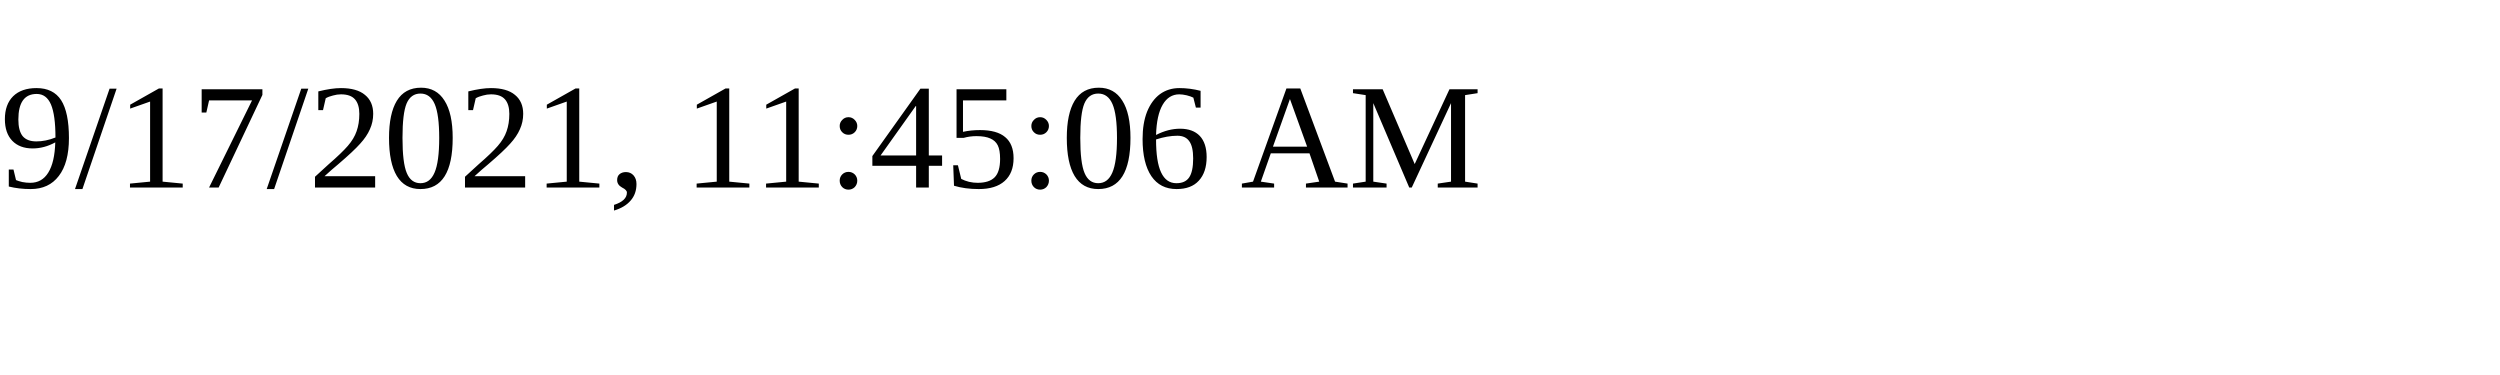
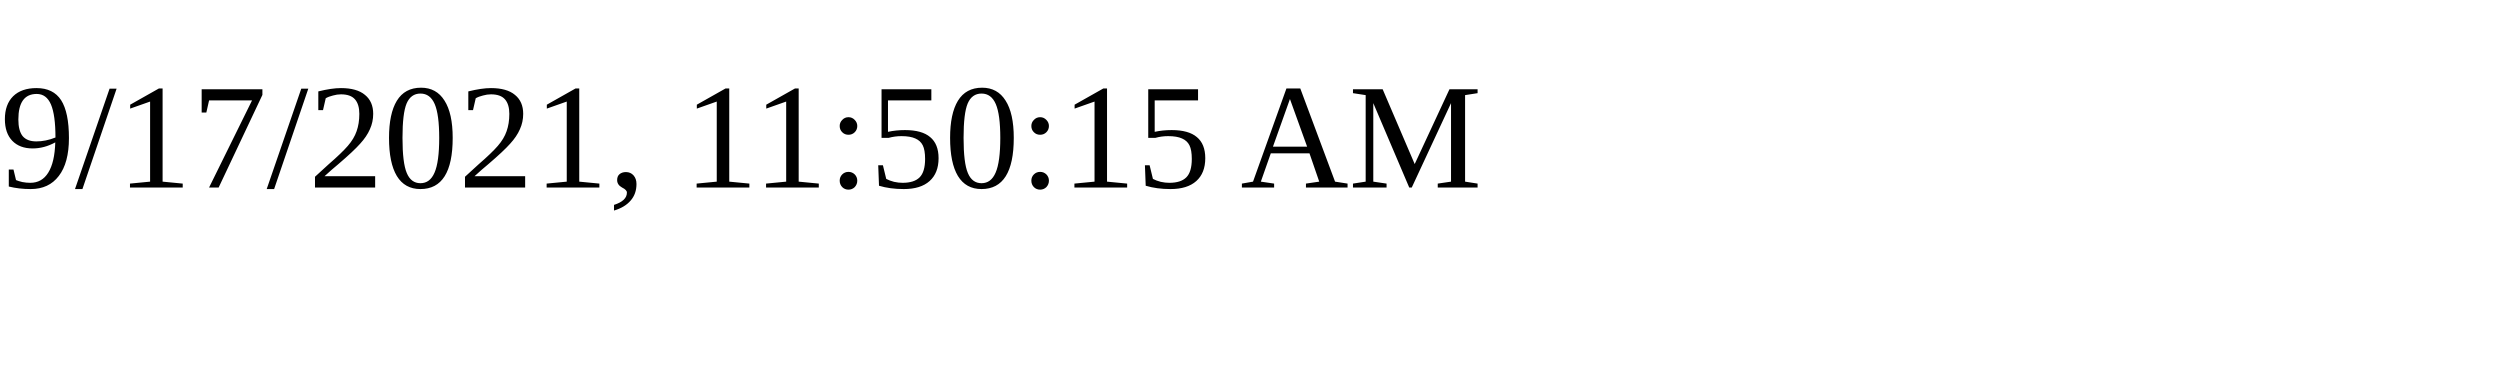
<svg xmlns="http://www.w3.org/2000/svg" height="30" width="200">
-   <text x="0" y="15">9/17/2021, 11:45:06 AM</text>
+   <text x="0" y="15">9/17/2021, 11:50:15 AM</text>
</svg>
